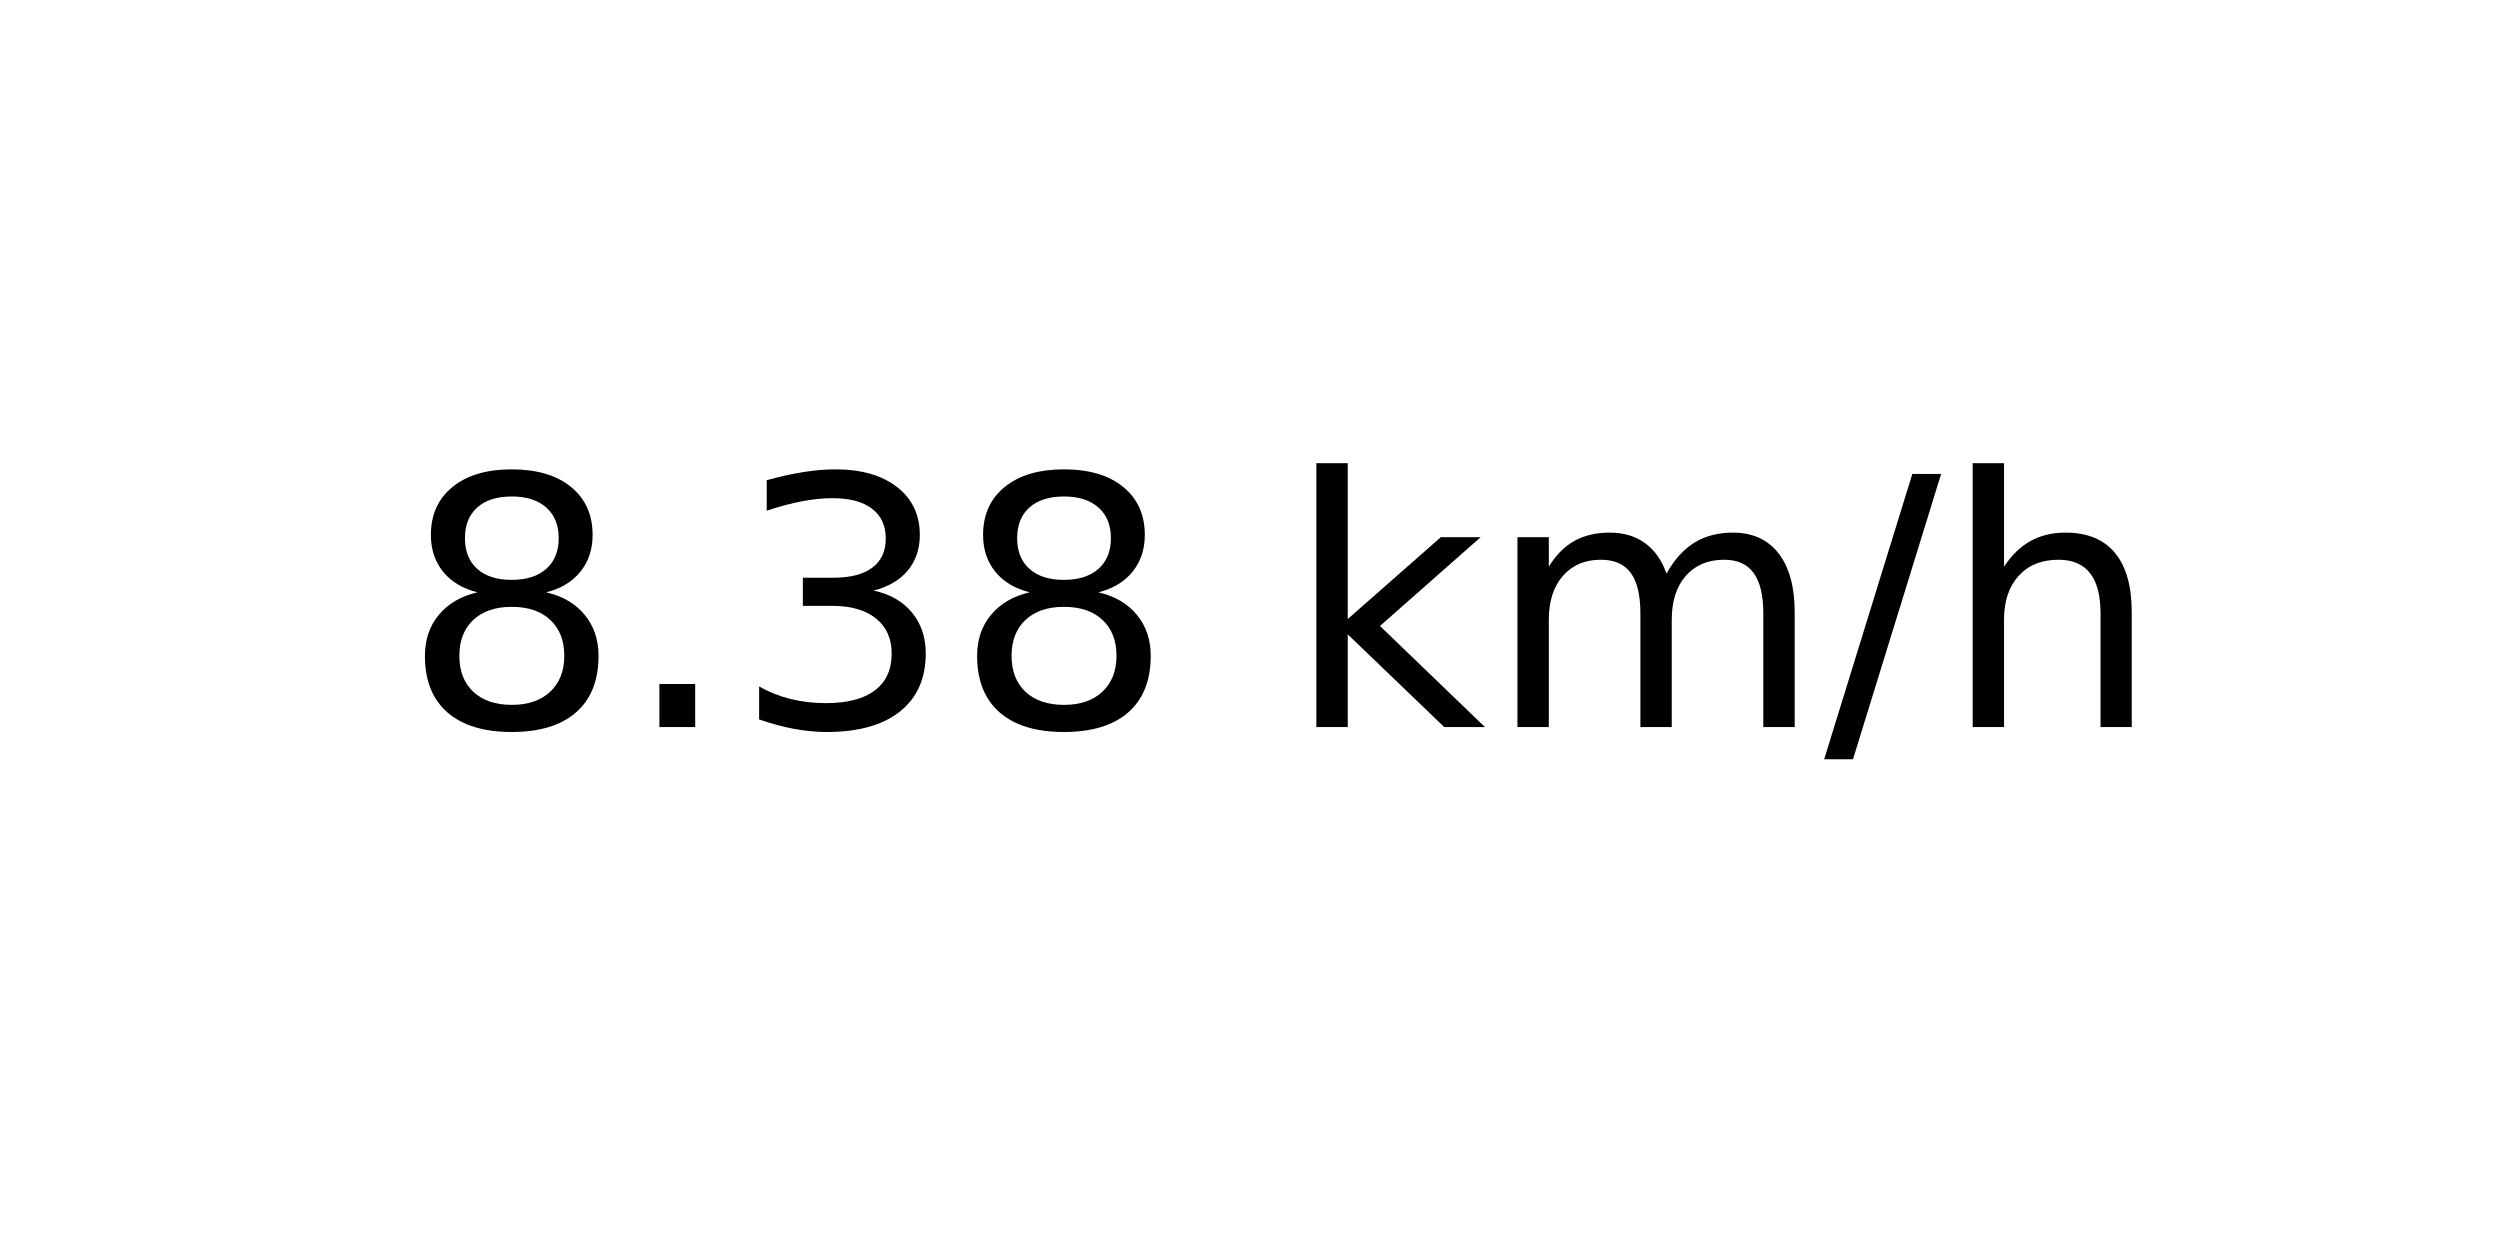
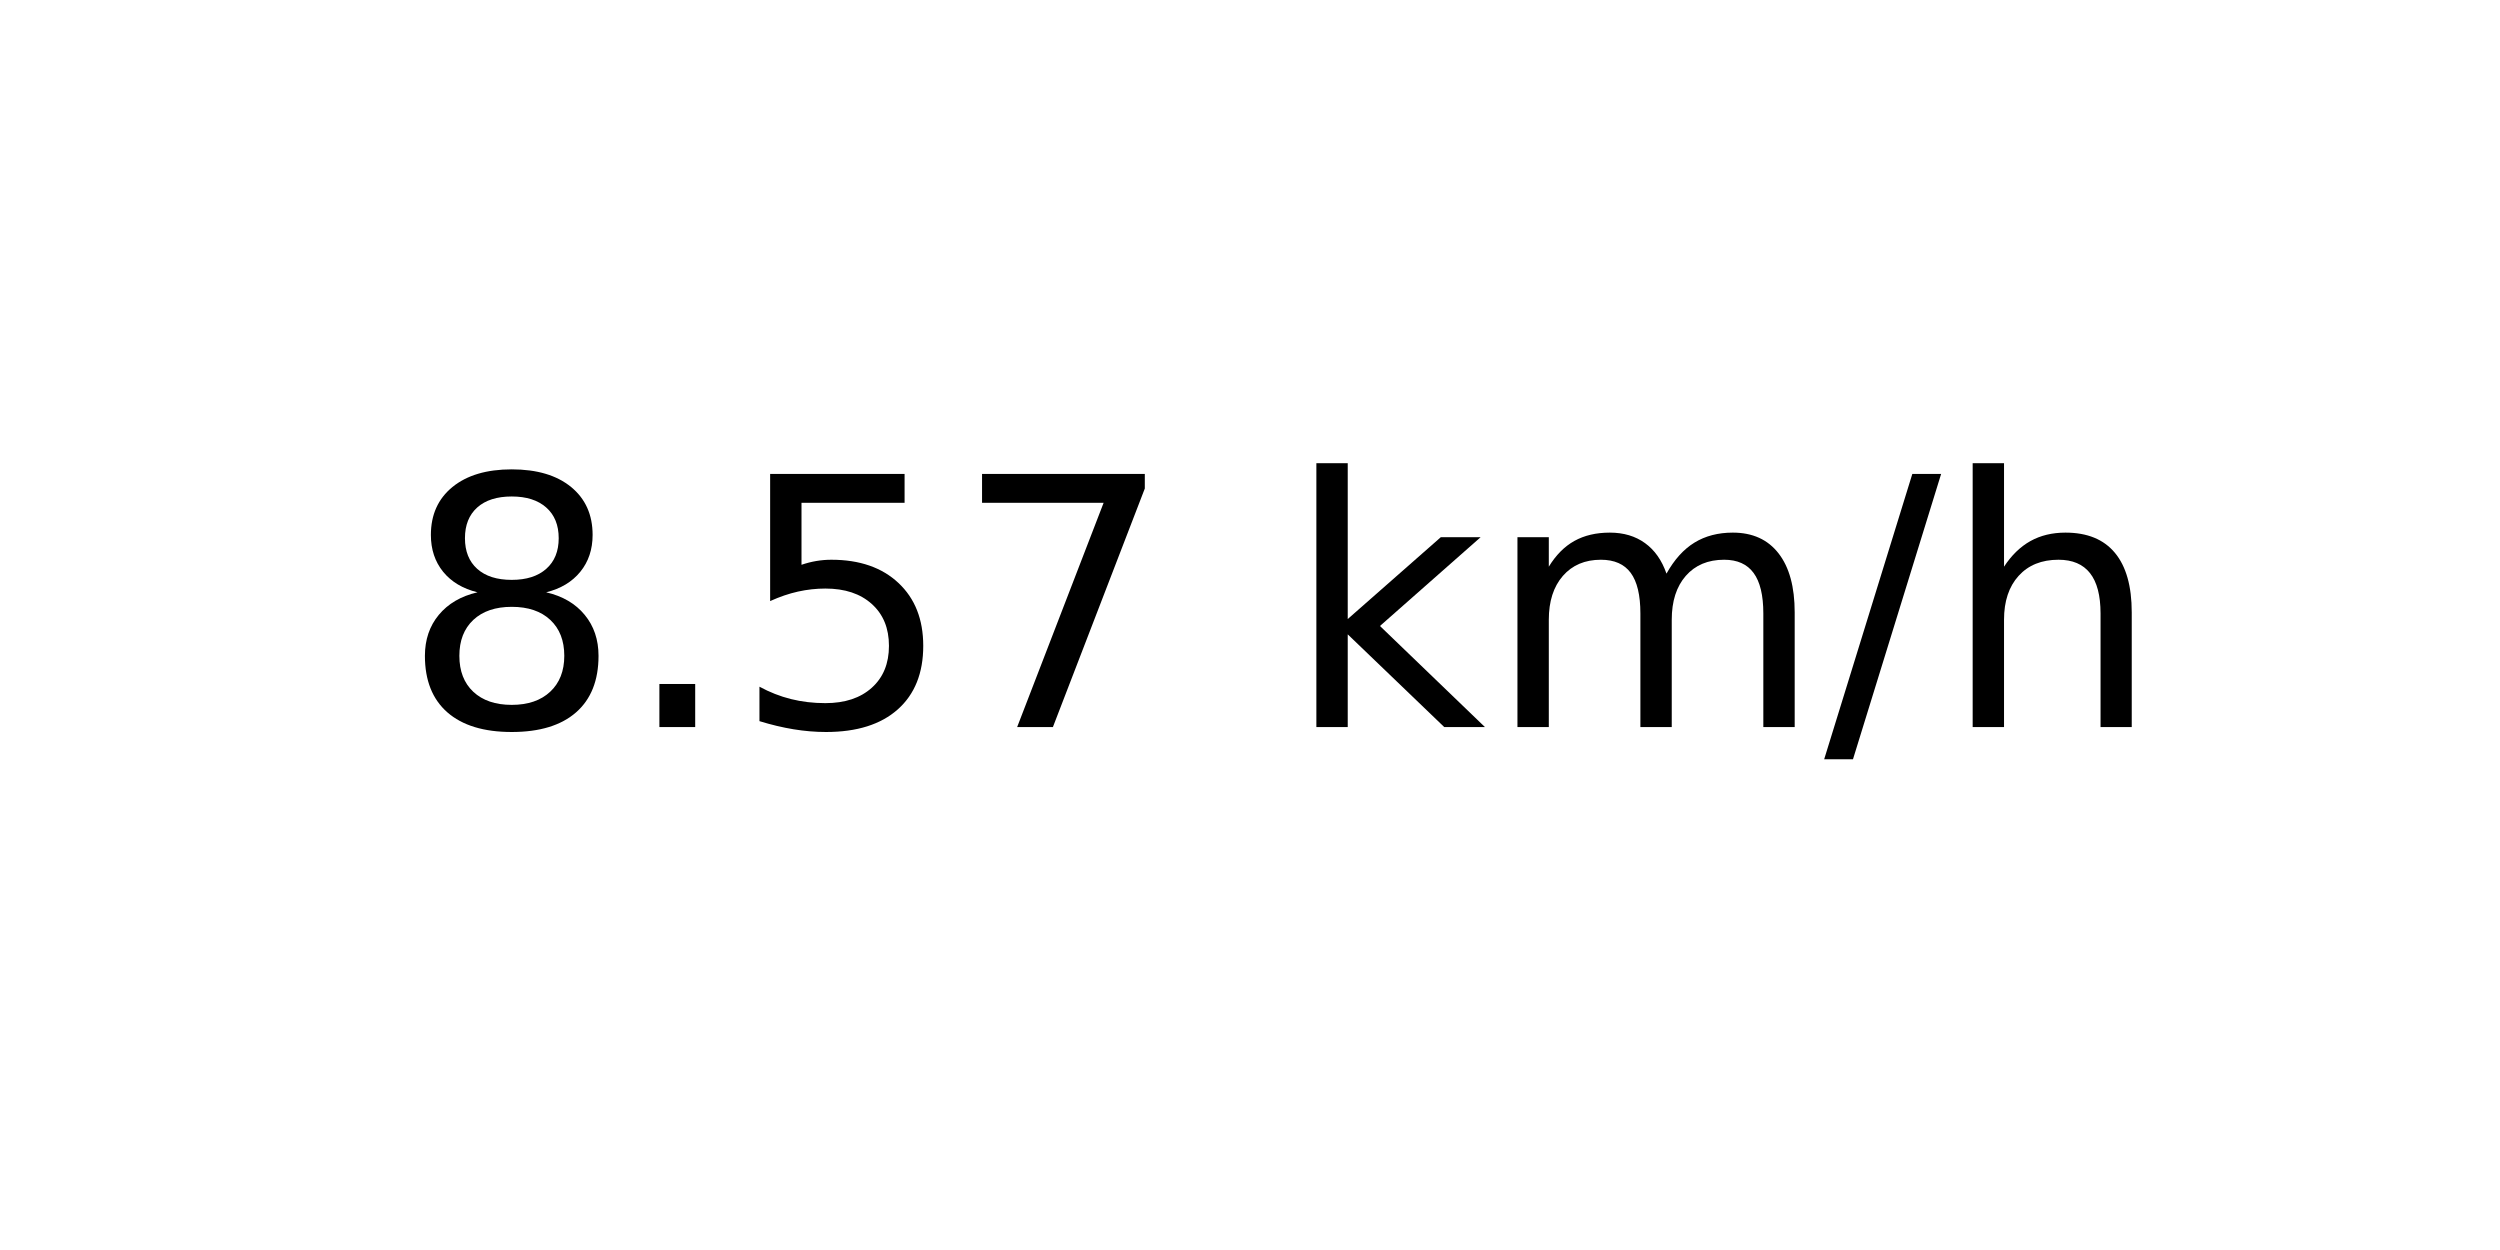
<svg xmlns="http://www.w3.org/2000/svg" xmlns:xlink="http://www.w3.org/1999/xlink" width="72pt" height="36pt" viewBox="0 0 72 36" version="1.1">
  <defs>
    <style type="text/css">*{stroke-linejoin: round; stroke-linecap: butt}</style>
  </defs>
  <g id="figure_1">
    <g id="axes_1">
      <g id="text_1">
        <g transform="translate(11.55937 20.93937) scale(0.1 -0.1)">
          <defs>
            <path id="DejaVuSans-38" d="M 2034 2216  Q 1584 2216 1326 1975  Q 1069 1734 1069 1313  Q 1069 891 1326 650  Q 1584 409 2034 409  Q 2484 409 2743 651  Q 3003 894 3003 1313  Q 3003 1734 2745 1975  Q 2488 2216 2034 2216  z M 1403 2484  Q 997 2584 770 2862  Q 544 3141 544 3541  Q 544 4100 942 4425  Q 1341 4750 2034 4750  Q 2731 4750 3128 4425  Q 3525 4100 3525 3541  Q 3525 3141 3298 2862  Q 3072 2584 2669 2484  Q 3125 2378 3379 2068  Q 3634 1759 3634 1313  Q 3634 634 3220 271  Q 2806 -91 2034 -91  Q 1263 -91 848 271  Q 434 634 434 1313  Q 434 1759 690 2068  Q 947 2378 1403 2484  z M 1172 3481  Q 1172 3119 1398 2916  Q 1625 2713 2034 2713  Q 2441 2713 2670 2916  Q 2900 3119 2900 3481  Q 2900 3844 2670 4047  Q 2441 4250 2034 4250  Q 1625 4250 1398 4047  Q 1172 3844 1172 3481  z " transform="scale(0.015625)" />
            <path id="DejaVuSans-2e" d="M 684 794  L 1344 794  L 1344 0  L 684 0  L 684 794  z " transform="scale(0.015625)" />
-             <path id="DejaVuSans-33" d="M 2597 2516  Q 3050 2419 3304 2112  Q 3559 1806 3559 1356  Q 3559 666 3084 287  Q 2609 -91 1734 -91  Q 1441 -91 1130 -33  Q 819 25 488 141  L 488 750  Q 750 597 1062 519  Q 1375 441 1716 441  Q 2309 441 2620 675  Q 2931 909 2931 1356  Q 2931 1769 2642 2001  Q 2353 2234 1838 2234  L 1294 2234  L 1294 2753  L 1863 2753  Q 2328 2753 2575 2939  Q 2822 3125 2822 3475  Q 2822 3834 2567 4026  Q 2313 4219 1838 4219  Q 1578 4219 1281 4162  Q 984 4106 628 3988  L 628 4550  Q 988 4650 1302 4700  Q 1616 4750 1894 4750  Q 2613 4750 3031 4423  Q 3450 4097 3450 3541  Q 3450 3153 3228 2886  Q 3006 2619 2597 2516  z " transform="scale(0.015625)" />
+             <path id="DejaVuSans-35" d="M 691 4666  L 3169 4666  L 3169 4134  L 1269 4134  L 1269 2991  Q 1406 3038 1543 3061  Q 1681 3084 1819 3084  Q 2600 3084 3056 2656  Q 3513 2228 3513 1497  Q 3513 744 3044 326  Q 2575 -91 1722 -91  Q 1428 -91 1123 -41  Q 819 9 494 109  L 494 744  Q 775 591 1075 516  Q 1375 441 1709 441  Q 2250 441 2565 725  Q 2881 1009 2881 1497  Q 2881 1984 2565 2268  Q 2250 2553 1709 2553  Q 1456 2553 1204 2497  Q 953 2441 691 2322  L 691 4666  z " transform="scale(0.015625)" />
+             <path id="DejaVuSans-37" d="M 525 4666  L 3525 4666  L 3525 4397  L 1831 0  L 1172 0  L 2766 4134  L 525 4134  L 525 4666  z " transform="scale(0.015625)" />
            <path id="DejaVuSans-20" transform="scale(0.015625)" />
            <path id="DejaVuSans-6b" d="M 581 4863  L 1159 4863  L 1159 1991  L 2875 3500  L 3609 3500  L 1753 1863  L 3688 0  L 2938 0  L 1159 1709  L 1159 0  L 581 0  L 581 4863  z " transform="scale(0.015625)" />
            <path id="DejaVuSans-6d" d="M 3328 2828  Q 3544 3216 3844 3400  Q 4144 3584 4550 3584  Q 5097 3584 5394 3201  Q 5691 2819 5691 2113  L 5691 0  L 5113 0  L 5113 2094  Q 5113 2597 4934 2840  Q 4756 3084 4391 3084  Q 3944 3084 3684 2787  Q 3425 2491 3425 1978  L 3425 0  L 2847 0  L 2847 2094  Q 2847 2600 2669 2842  Q 2491 3084 2119 3084  Q 1678 3084 1418 2786  Q 1159 2488 1159 1978  L 1159 0  L 581 0  L 581 3500  L 1159 3500  L 1159 2956  Q 1356 3278 1631 3431  Q 1906 3584 2284 3584  Q 2666 3584 2933 3390  Q 3200 3197 3328 2828  z " transform="scale(0.015625)" />
            <path id="DejaVuSans-2f" d="M 1625 4666  L 2156 4666  L 531 -594  L 0 -594  L 1625 4666  z " transform="scale(0.015625)" />
            <path id="DejaVuSans-68" d="M 3513 2113  L 3513 0  L 2938 0  L 2938 2094  Q 2938 2591 2744 2837  Q 2550 3084 2163 3084  Q 1697 3084 1428 2787  Q 1159 2491 1159 1978  L 1159 0  L 581 0  L 581 4863  L 1159 4863  L 1159 2956  Q 1366 3272 1645 3428  Q 1925 3584 2291 3584  Q 2894 3584 3203 3211  Q 3513 2838 3513 2113  z " transform="scale(0.015625)" />
          </defs>
          <use xlink:href="#DejaVuSans-38" />
          <use xlink:href="#DejaVuSans-2e" x="63.623" />
-           <use xlink:href="#DejaVuSans-33" x="95.41" />
-           <use xlink:href="#DejaVuSans-38" x="159.033" />
+           <use xlink:href="#DejaVuSans-35" x="95.41" />
+           <use xlink:href="#DejaVuSans-37" x="159.033" />
          <use xlink:href="#DejaVuSans-20" x="222.656" />
          <use xlink:href="#DejaVuSans-6b" x="254.443" />
          <use xlink:href="#DejaVuSans-6d" x="312.354" />
          <use xlink:href="#DejaVuSans-2f" x="409.766" />
          <use xlink:href="#DejaVuSans-68" x="443.457" />
        </g>
      </g>
    </g>
  </g>
</svg>
